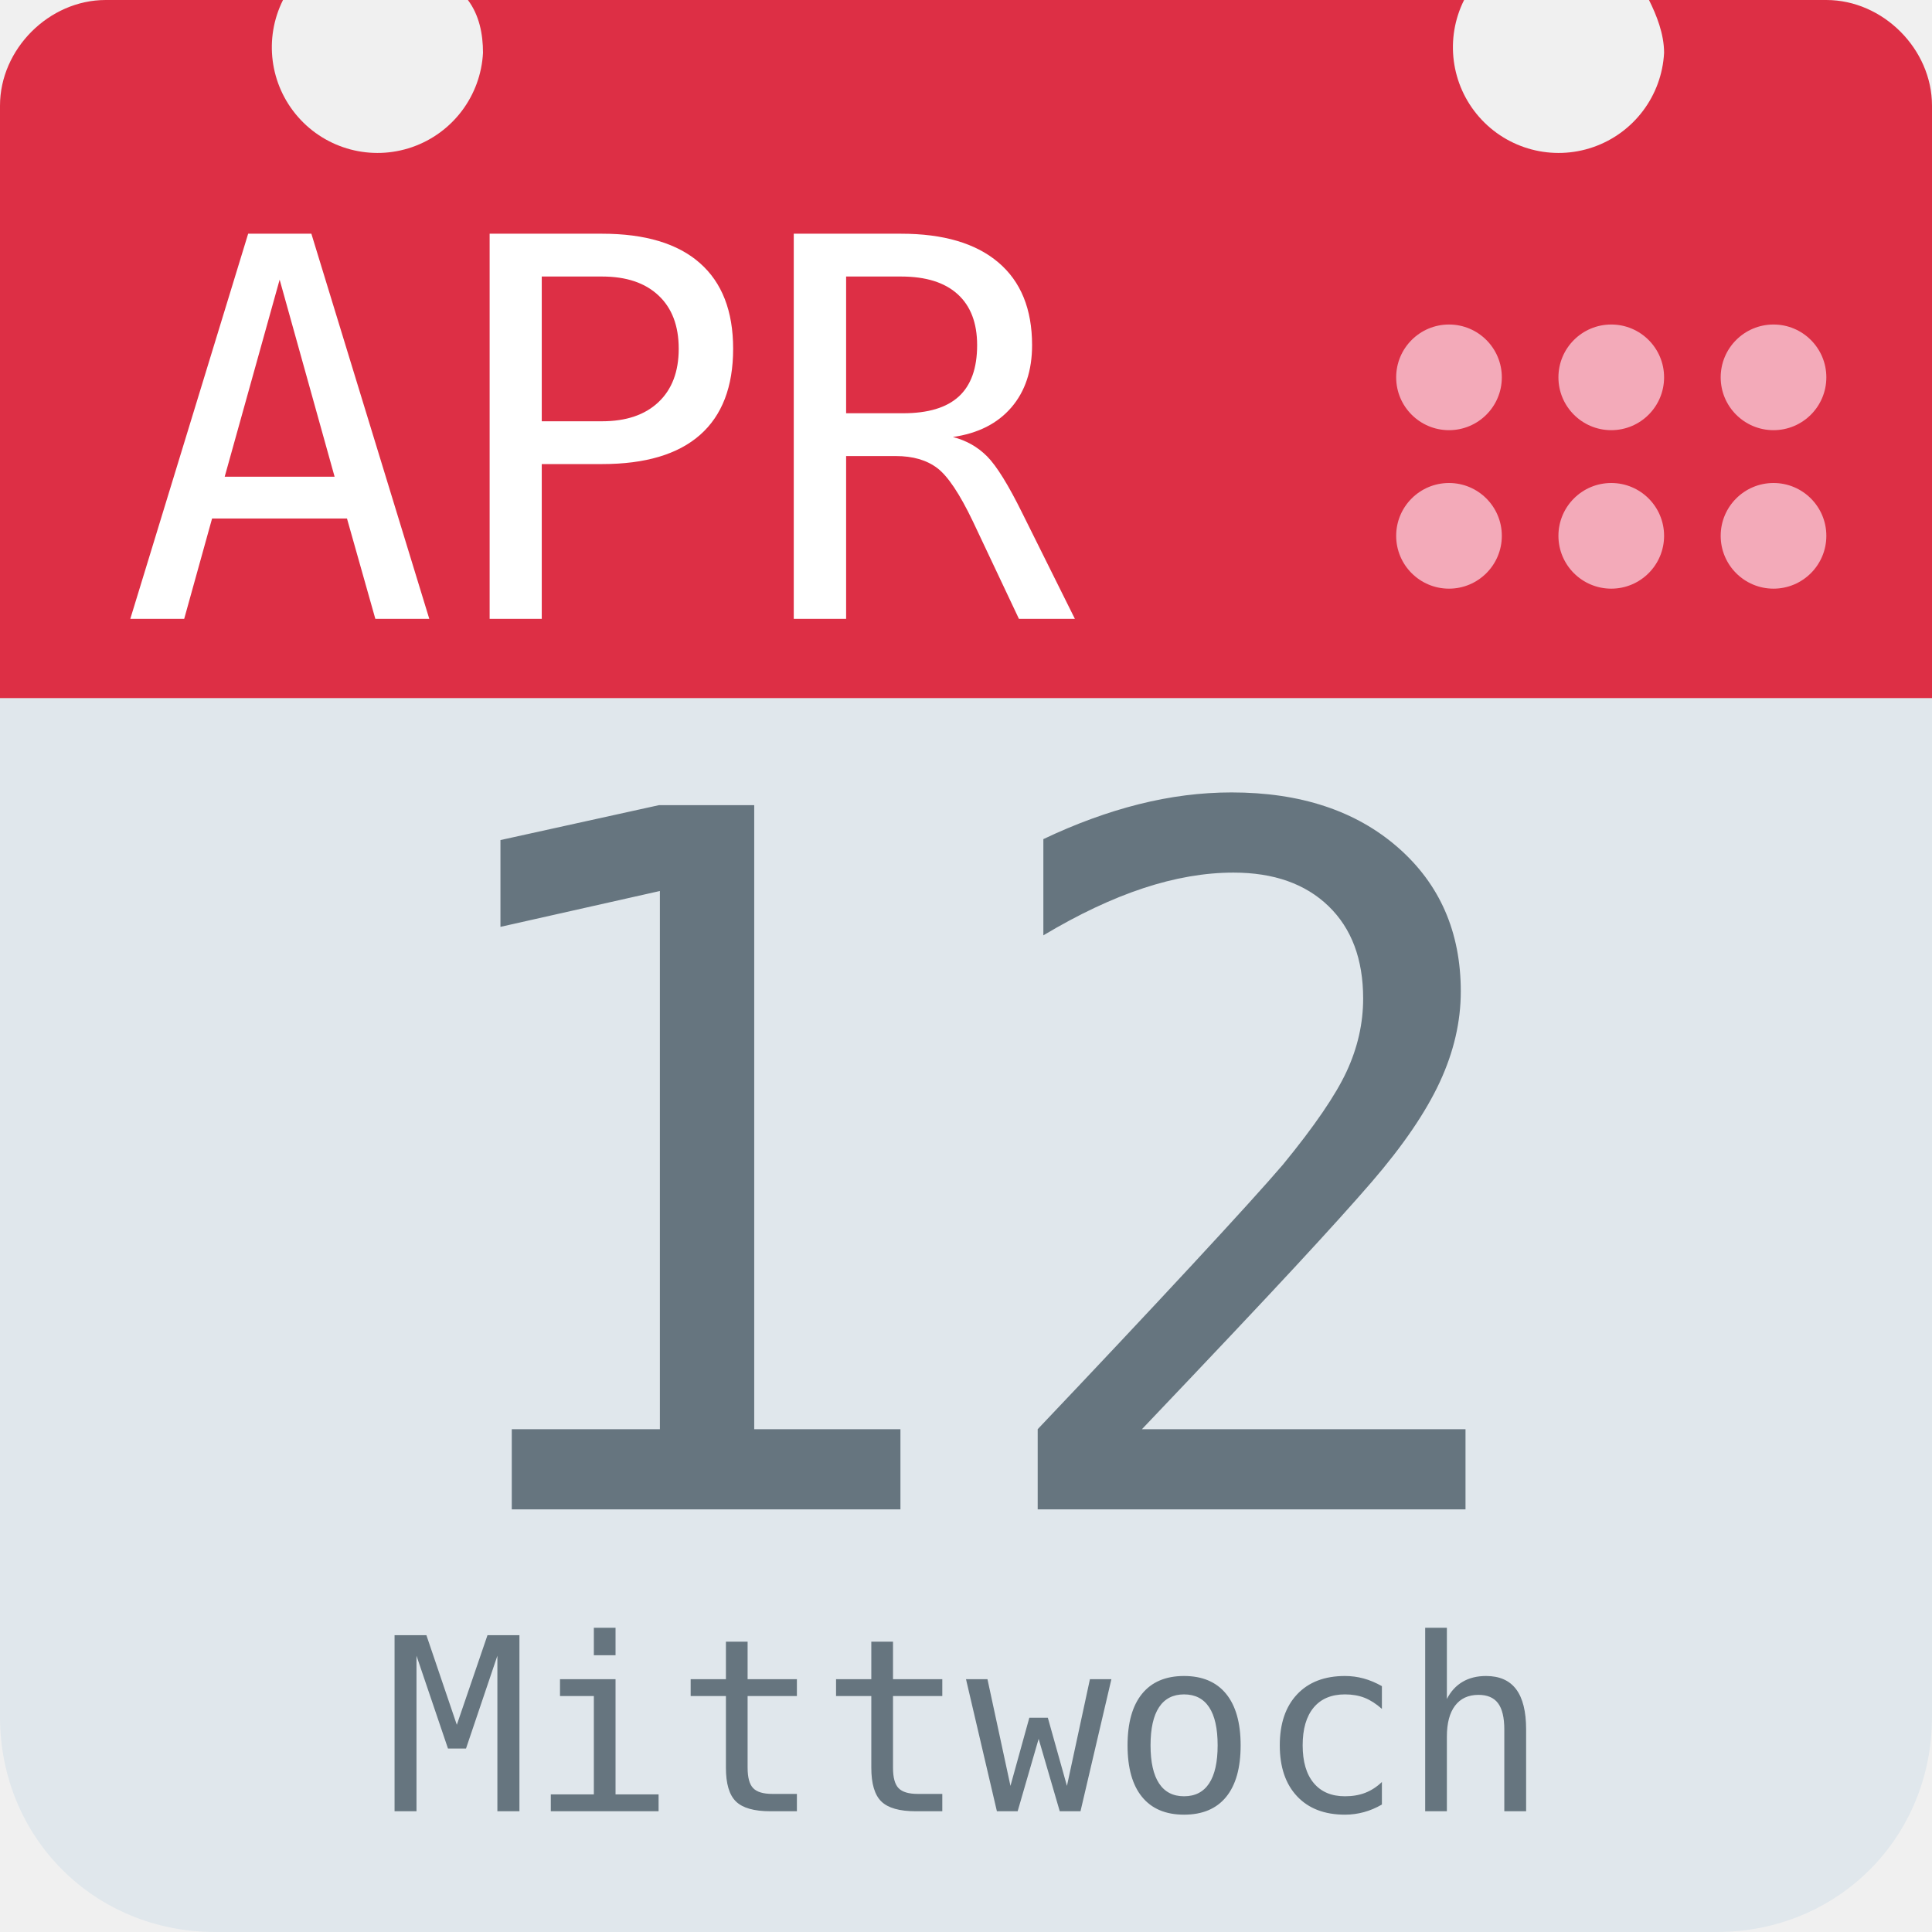
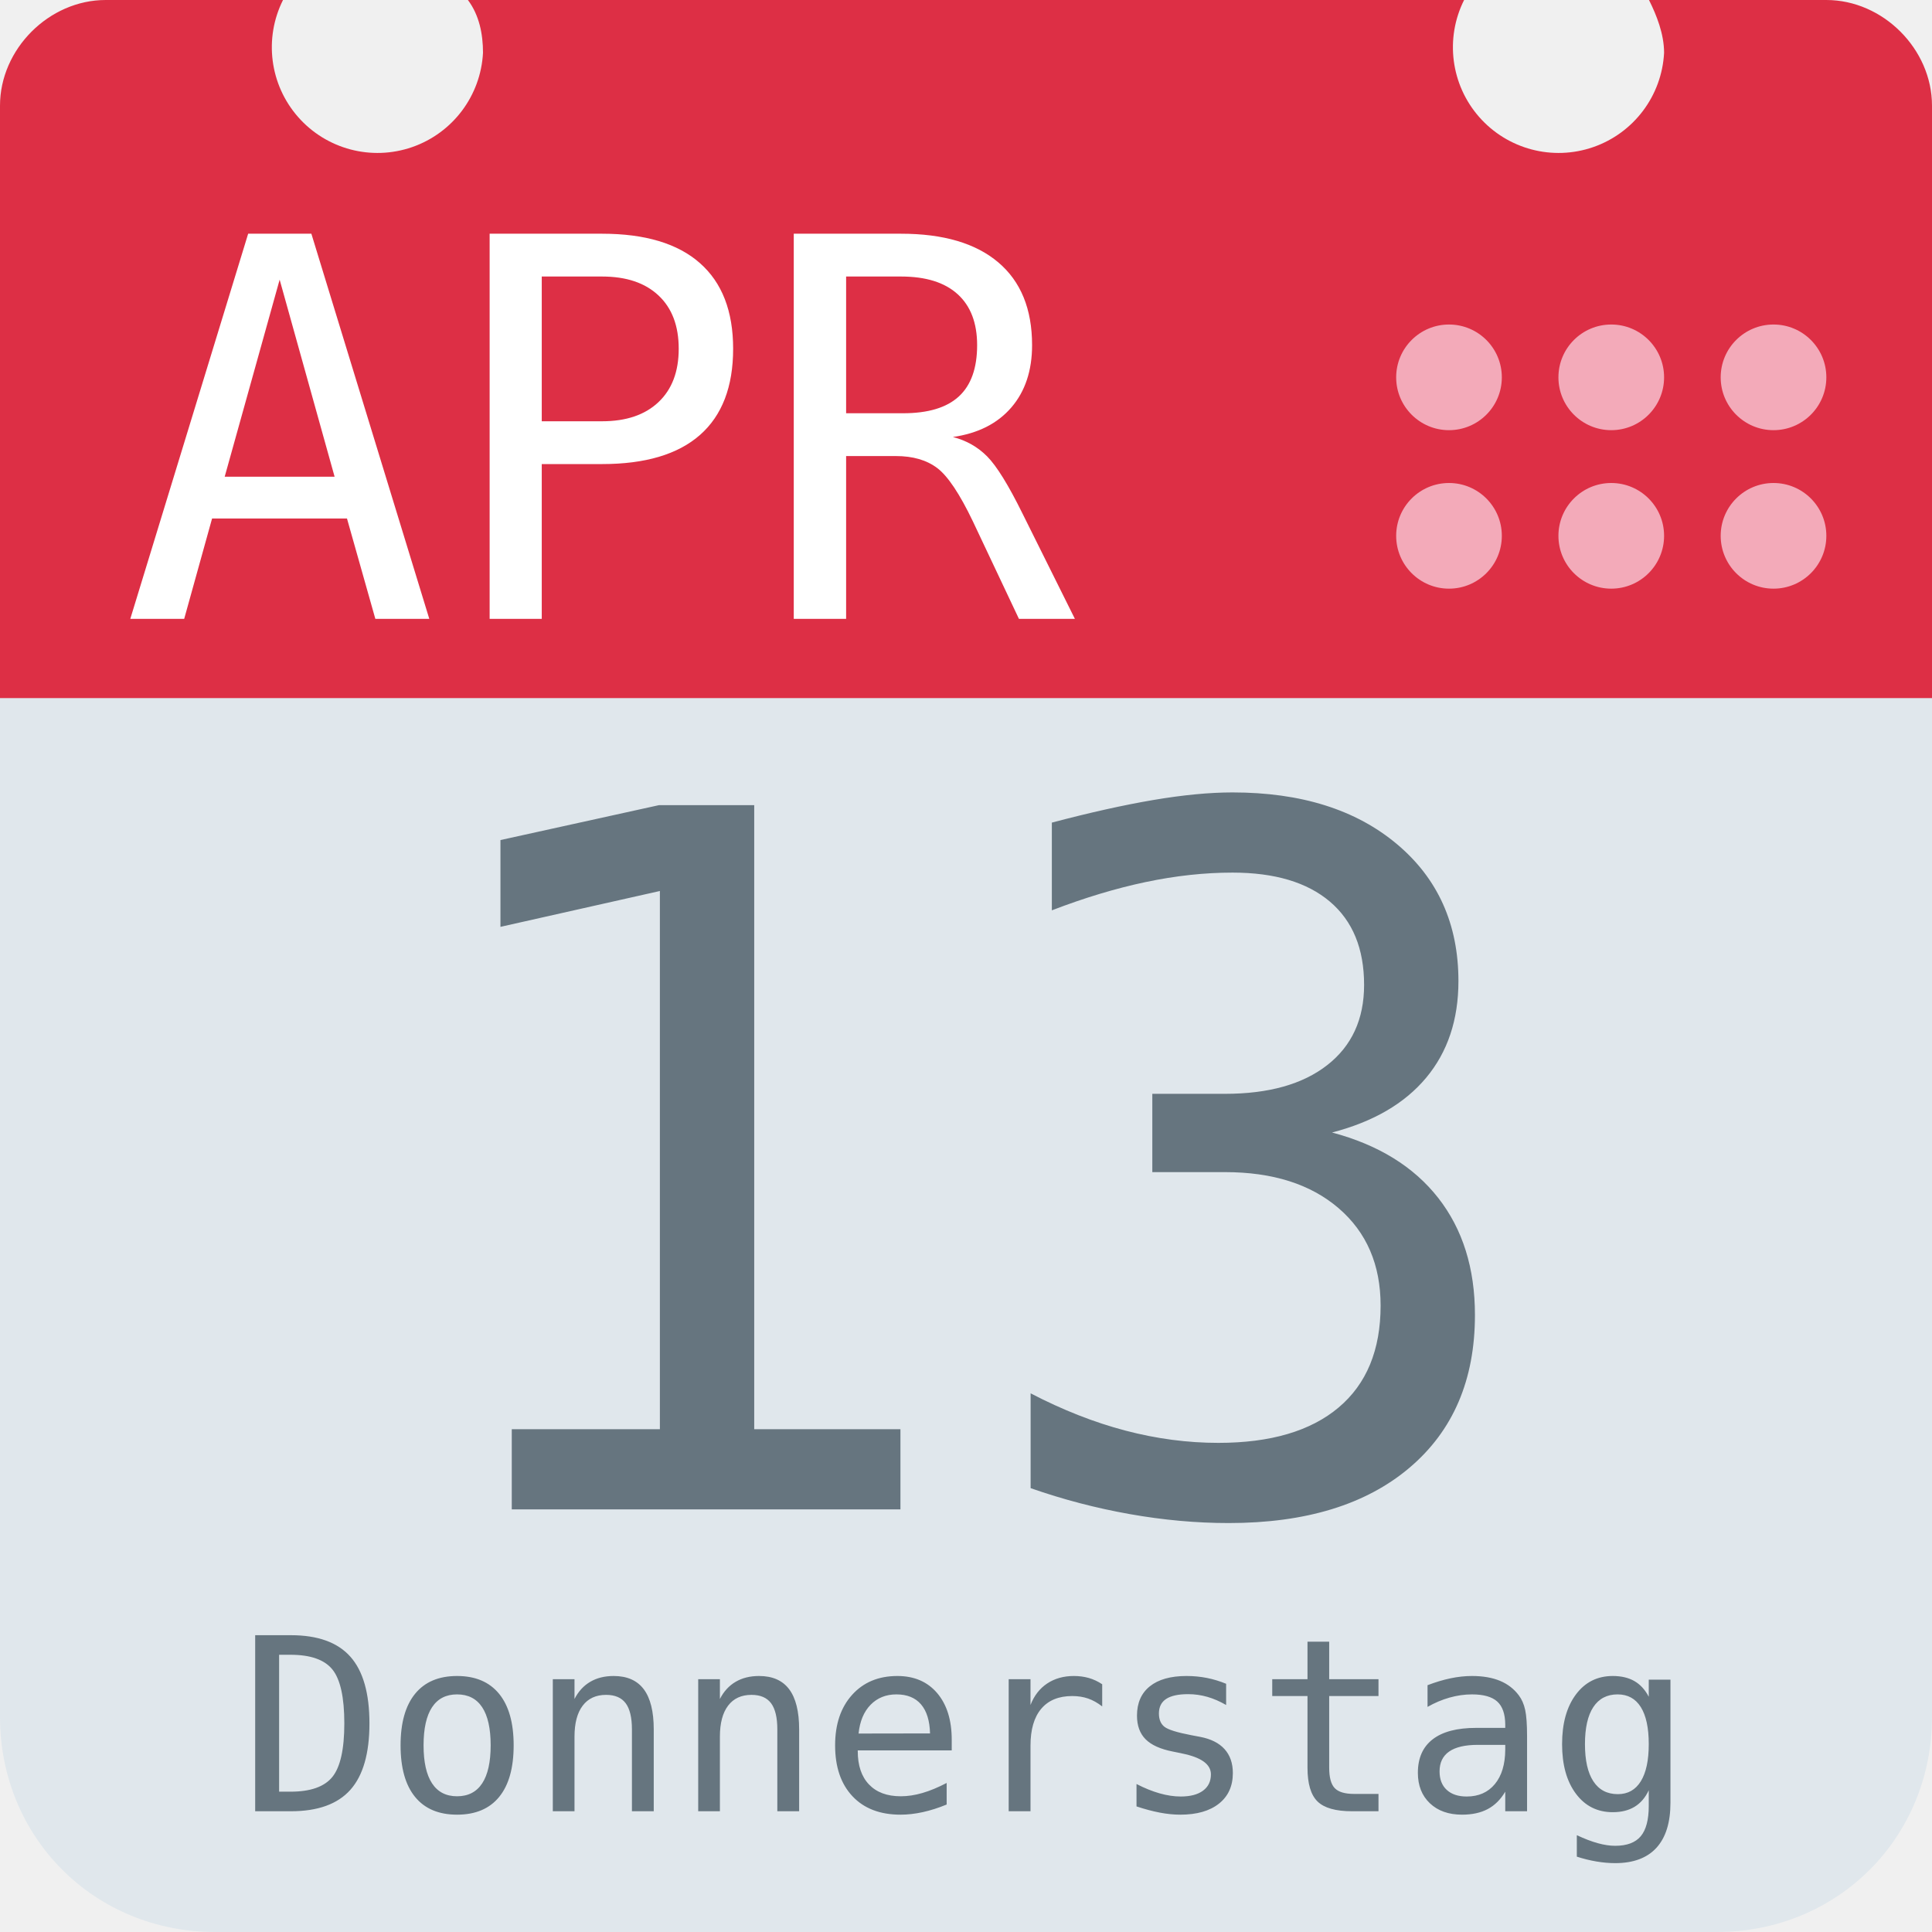
<svg xmlns="http://www.w3.org/2000/svg" aria-label="Calendar" role="img" viewBox="0 0 512 512">
  <path d="M512 455c0 32-25 57-57 57H57c-32 0-57-25-57-57V128c0-31 25-57 57-57h398c32 0 57 26 57 57z" fill="#e0e7ec" />
  <path d="M484 0h-47c2 4 4 9 4 14a28 28 0 1 1-53-14H124c3 4 4 9 4 14A28 28 0 1 1 75 0H28C13 0 0 13 0 28v157h512V28c0-15-13-28-28-28z" fill="#dd2f45" />
  <g fill="#f3aab9">
    <circle cx="470" cy="142" r="14" />
    <circle cx="470" cy="100" r="14" />
    <circle cx="427" cy="142" r="14" />
    <circle cx="427" cy="100" r="14" />
    <circle cx="384" cy="142" r="14" />
    <circle cx="384" cy="100" r="14" />
  </g>
  <text id="month" x="32" y="164" fill="#fff" font-family="monospace" font-size="140px" style="text-anchor: left">APR</text>
-   <text id="day" x="256" y="400" fill="#66757f" font-family="monospace" font-size="256px" style="text-anchor: middle">12</text>
-   <text id="weekday" x="256" y="480" fill="#66757f" font-family="monospace" font-size="64px" style="text-anchor: middle">Mittwoch</text>
+   <text id="day" x="256" y="400" fill="#66757f" font-family="monospace" font-size="256px" style="text-anchor: middle">13</text>
+   <text id="weekday" x="256" y="480" fill="#66757f" font-family="monospace" font-size="64px" style="text-anchor: middle">Donnerstag</text>
</svg>
